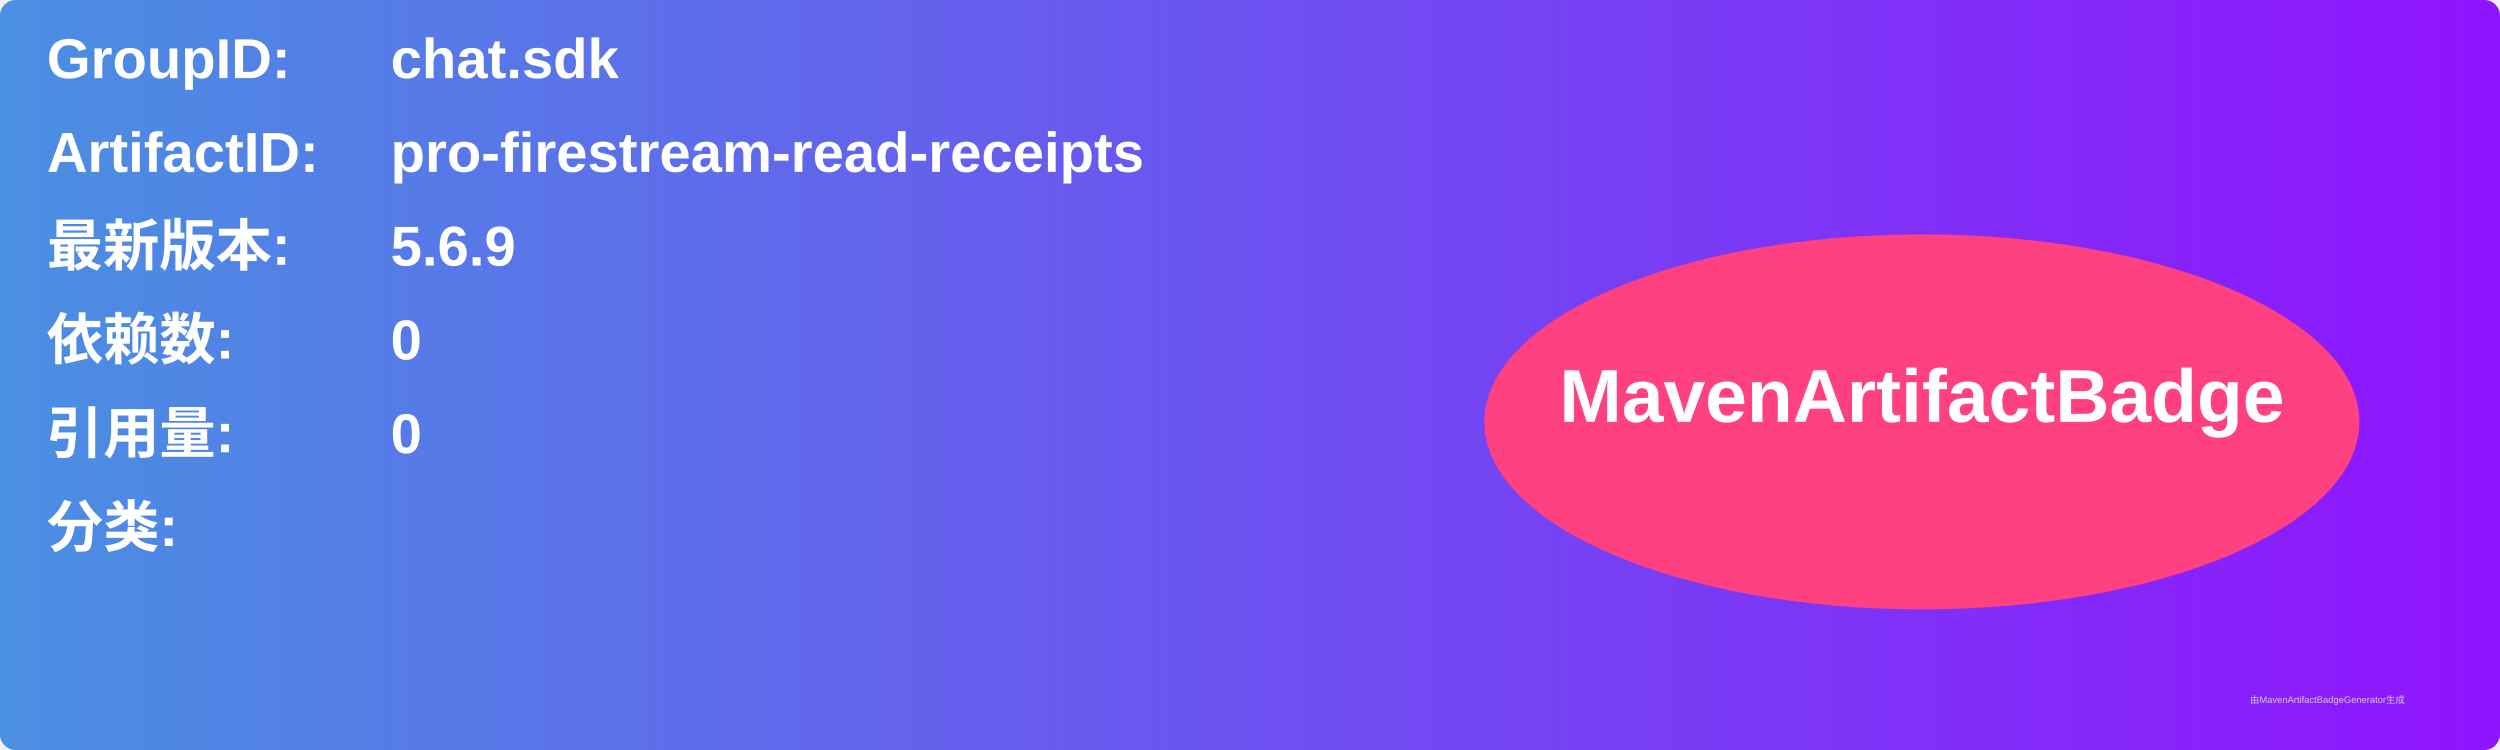
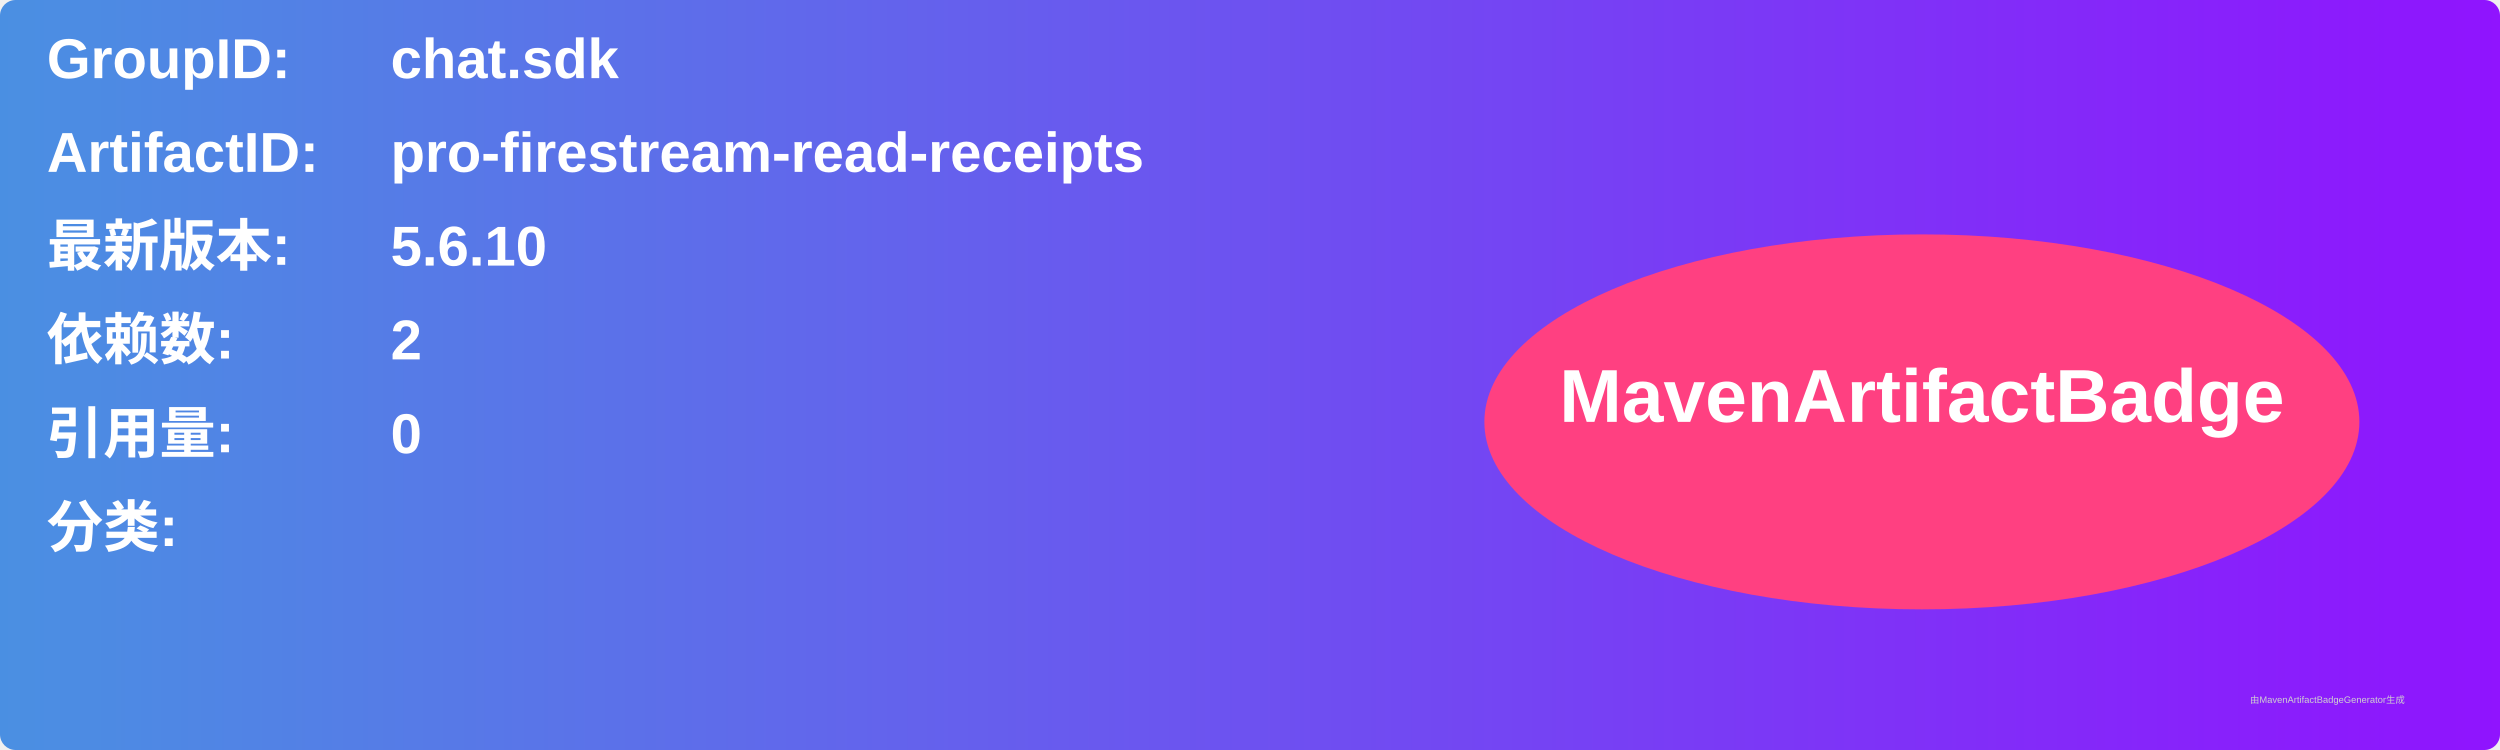
<svg xmlns="http://www.w3.org/2000/svg" width="800" height="240" viewBox="0 0 800 240">
  <linearGradient id="grad" x1="0%" y1="0%" x2="100%" y2="0%">
    <stop offset="0%" stop-color="#4a90e2" />
    <stop offset="100%" stop-color="#9013fe" />
  </linearGradient>
  <rect width="100%" height="100%" rx="5" ry="5" fill="url(#grad)" />
  <g transform="translate(15, 15)">
    <text x="0" y="10" font-family="Arial" font-size="18" fill="white" font-weight="bold" width="260">GroupID:</text>
    <text x="110" y="10" font-family="Arial" font-size="18" fill="white" font-weight="bold" width="460">chat.sdk</text>
    <text x="0" y="40" font-family="Arial" font-size="18" fill="white" font-weight="bold" width="260">ArtifactID:</text>
    <text x="110" y="40" font-family="Arial" font-size="18" fill="white" font-weight="bold" width="460">pro-firestream-read-receipts</text>
    <text x="0" y="70" font-family="Arial" font-size="18" fill="white" font-weight="bold">最新版本:</text>
    <text x="110" y="70" font-family="Arial" font-size="18" fill="white" font-weight="bold">
-       <tspan font-weight="bold">5.6.9</tspan>
+       <tspan font-weight="bold">5.6.10</tspan>
    </text>
    <text x="0" y="100" font-family="Arial" font-size="18" fill="white" font-weight="bold">依赖数: </text>
    <text x="110" y="100" font-family="Arial" font-size="18" fill="white">
-       <tspan font-weight="bold">0</tspan>
+       <tspan font-weight="bold">2</tspan>
    </text>
    <text x="0" y="130" font-family="Arial" font-size="18" fill="white" font-weight="bold">引用量: </text>
    <text x="110" y="130" font-family="Arial" font-size="18" fill="white">
      <tspan font-weight="bold">0</tspan>
    </text>
    <text x="0" y="160" font-family="Arial" font-size="18" fill="white" font-weight="bold">分类:</text>
    <text x="10" y="190" font-family="Arial" font-size="10" fill="white">
      <tspan font-weight="bold" />
    </text>
    <ellipse cx="600" cy="120" rx="140" ry="60" fill="#ff4081" />
    <text x="600" y="120" text-anchor="middle" font-family="Arial" font-size="24" fill="white" font-weight="bold">MavenArtifactBadge</text>
  </g>
  <text x="720" y="225" font-family="Arial" font-size="3" fill="#d0d0d0">由MavenArtifactBadgeGenerator生成</text>
</svg>
